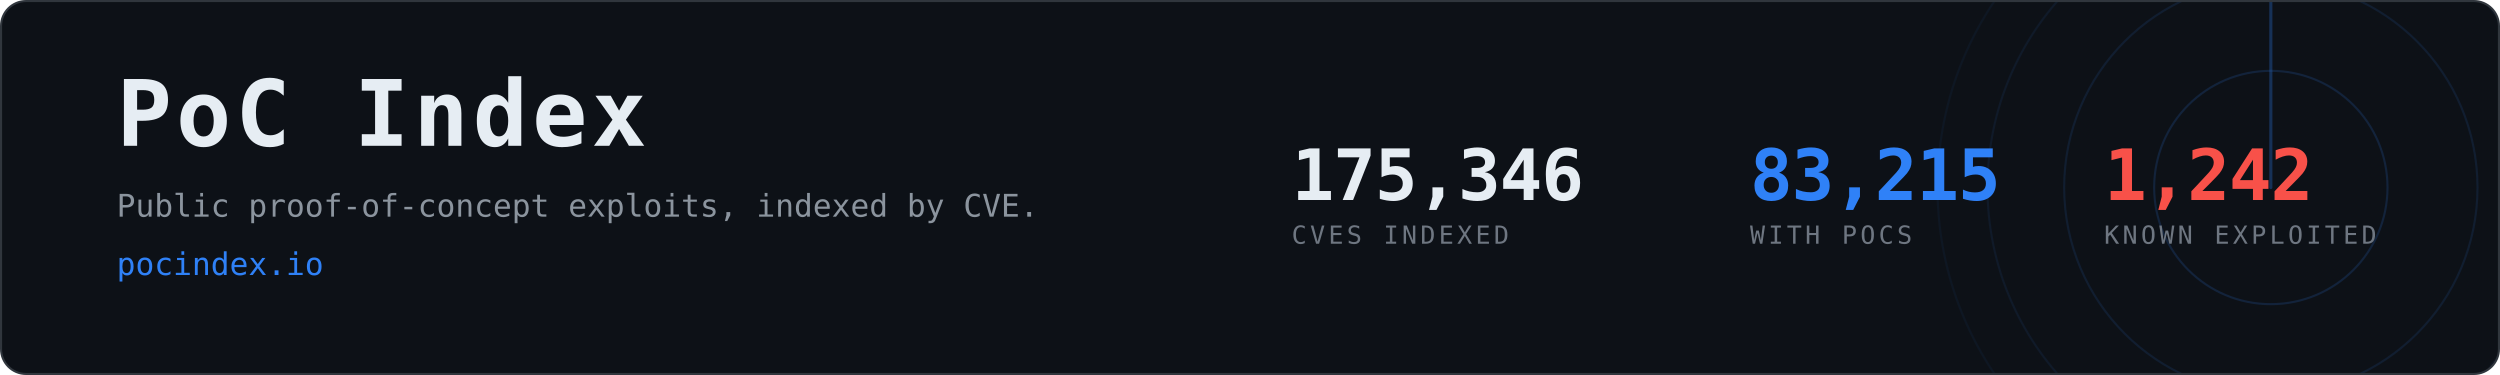
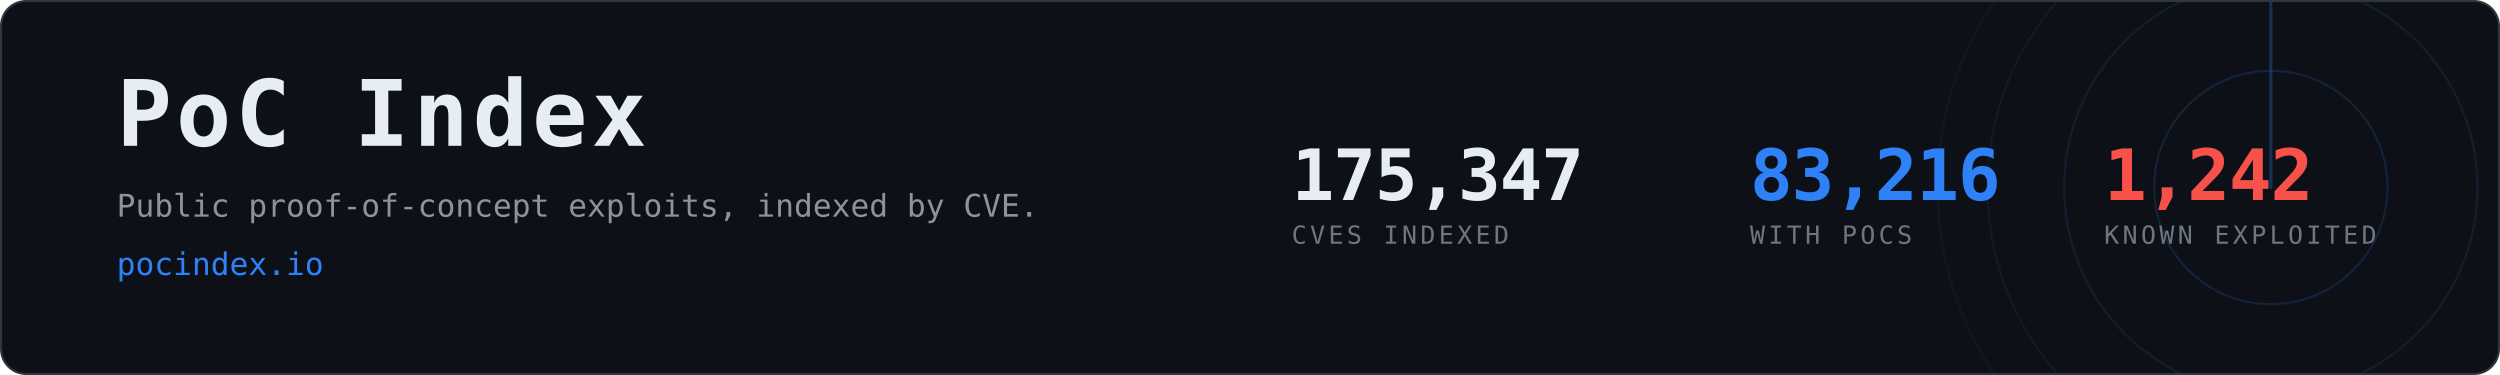
- <svg xmlns="http://www.w3.org/2000/svg" width="1200" height="180" viewBox="0 0 1200 180" role="img" aria-label="PoC Index, 83,215 CVEs with public proof-of-concept exploits">
+ <svg xmlns="http://www.w3.org/2000/svg" width="1200" height="180" viewBox="0 0 1200 180" role="img" aria-label="PoC Index, 83,216 CVEs with public proof-of-concept exploits">
  <clipPath id="card">
    <rect x="1" y="1" width="1198" height="178" rx="12" />
  </clipPath>
  <rect x="0.5" y="0.5" width="1199" height="179" rx="12" fill="#0d1117" stroke="#30363d" />
  <g clip-path="url(#card)" opacity="0.6">
    <g>
      <circle cx="1090" cy="90" r="56.0" fill="none" stroke="#2f81f7" stroke-width="1" opacity="0.270" />
      <circle cx="1090" cy="90" r="99.2" fill="none" stroke="#2f81f7" stroke-width="1" opacity="0.195" />
      <circle cx="1090" cy="90" r="136.0" fill="none" stroke="#2f81f7" stroke-width="1" opacity="0.135" />
      <circle cx="1090" cy="90" r="160.0" fill="none" stroke="#2f81f7" stroke-width="1" opacity="0.090" />
      <line x1="1090" y1="90" x2="1090" y2="-70.0" stroke="#2f81f7" stroke-width="1.5" stroke-linecap="round" opacity="0.480">
        <animateTransform attributeName="transform" type="rotate" from="0 1090 90" to="360 1090 90" dur="8s" repeatCount="indefinite" />
      </line>
    </g>
  </g>
  <text x="56" y="70" font-family="ui-monospace,SFMono-Regular,Menlo,Consolas,monospace" font-size="44" font-weight="700" fill="#e6edf3" letter-spacing="2">PoC Index</text>
  <text x="56" y="104" font-family="ui-monospace,SFMono-Regular,Menlo,Consolas,monospace" font-size="15" fill="#8b949e">
    Public proof-of-concept exploits, indexed by CVE.</text>
  <text x="56" y="132" font-family="ui-monospace,SFMono-Regular,Menlo,Consolas,monospace" font-size="15" fill="#2f81f7">pocindex.io</text>
-   <text x="620" y="96" font-family="ui-monospace,SFMono-Regular,Menlo,Consolas,monospace" font-size="34" font-weight="700" fill="#e6edf3" letter-spacing="-0.5">175,346</text>
+   <text x="620" y="96" font-family="ui-monospace,SFMono-Regular,Menlo,Consolas,monospace" font-size="34" font-weight="700" fill="#e6edf3" letter-spacing="-0.5">175,347</text>
  <text x="620" y="117" font-family="ui-monospace,SFMono-Regular,Menlo,Consolas,monospace" font-size="12" fill="#6e7681" letter-spacing="1.6">CVES INDEXED</text>
-   <text x="840" y="96" font-family="ui-monospace,SFMono-Regular,Menlo,Consolas,monospace" font-size="34" font-weight="700" fill="#2f81f7" letter-spacing="-0.5">83,215</text>
+   <text x="840" y="96" font-family="ui-monospace,SFMono-Regular,Menlo,Consolas,monospace" font-size="34" font-weight="700" fill="#2f81f7" letter-spacing="-0.5">83,216</text>
  <text x="840" y="117" font-family="ui-monospace,SFMono-Regular,Menlo,Consolas,monospace" font-size="12" fill="#6e7681" letter-spacing="1.6">WITH POCS</text>
  <text x="1010" y="96" font-family="ui-monospace,SFMono-Regular,Menlo,Consolas,monospace" font-size="34" font-weight="700" fill="#f85149" letter-spacing="-0.5">1,242</text>
  <text x="1010" y="117" font-family="ui-monospace,SFMono-Regular,Menlo,Consolas,monospace" font-size="12" fill="#6e7681" letter-spacing="1.6">KNOWN EXPLOITED</text>
</svg>
